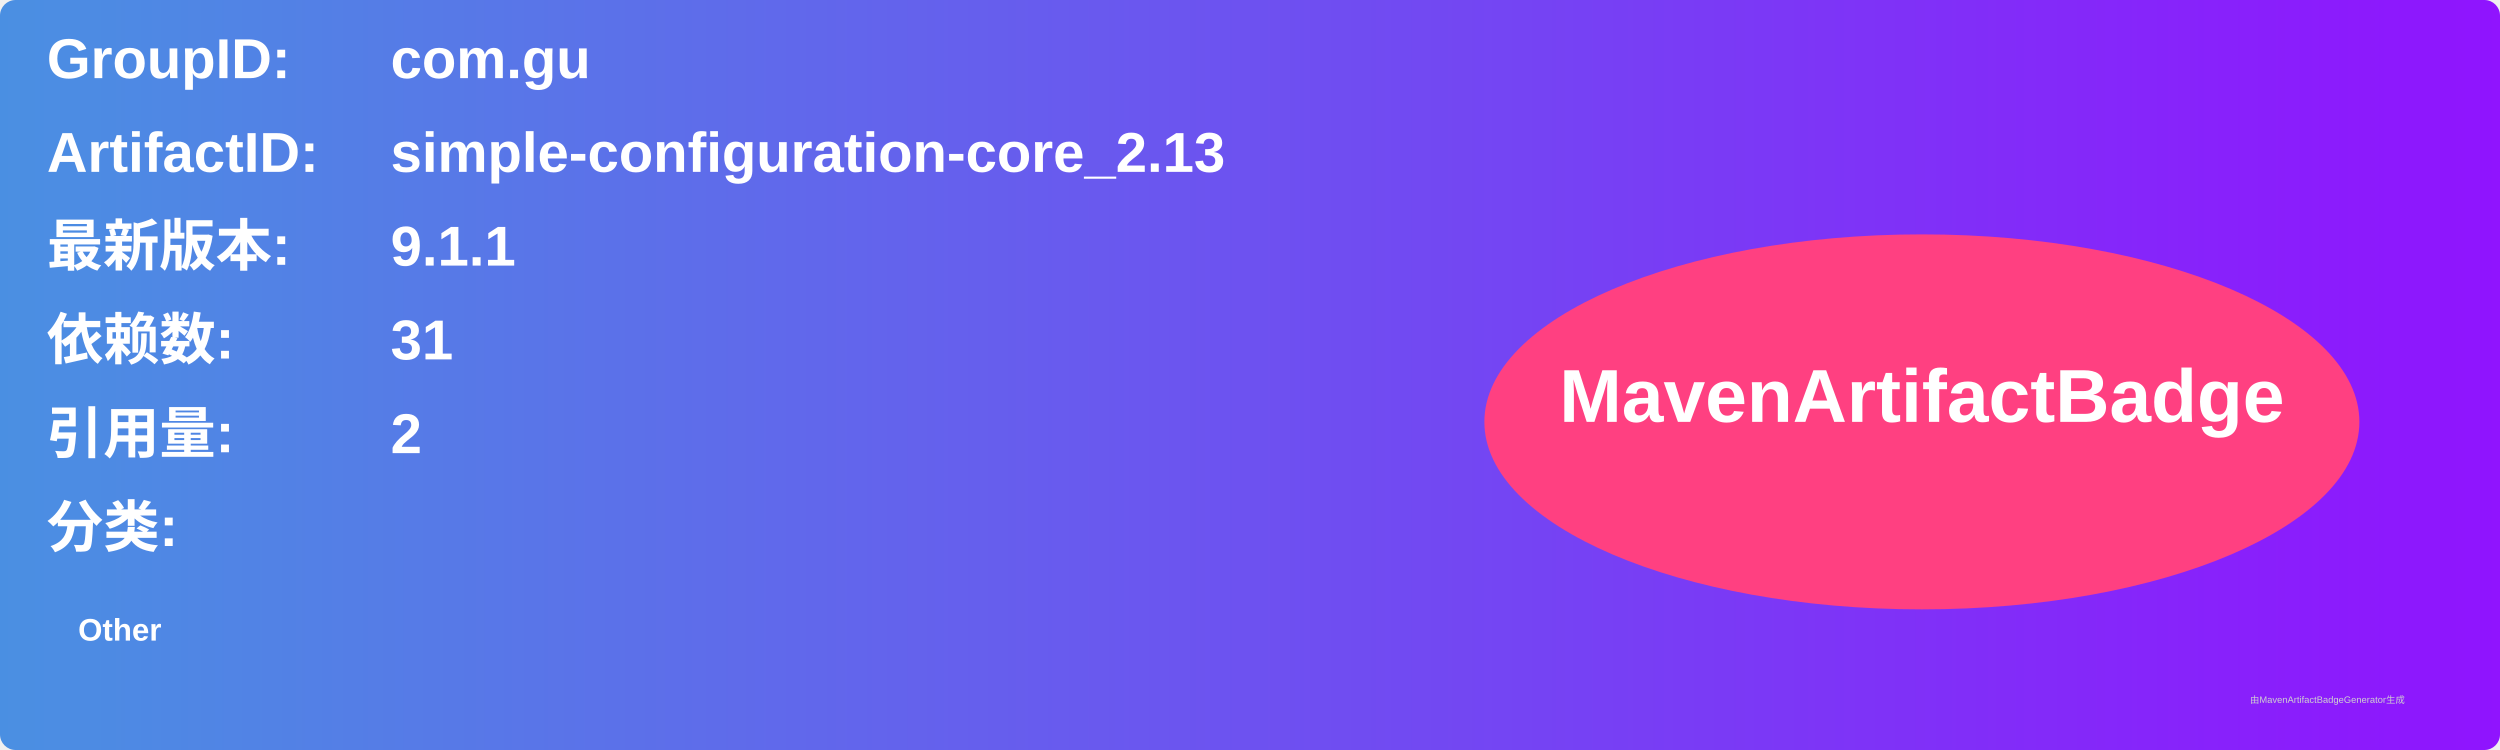
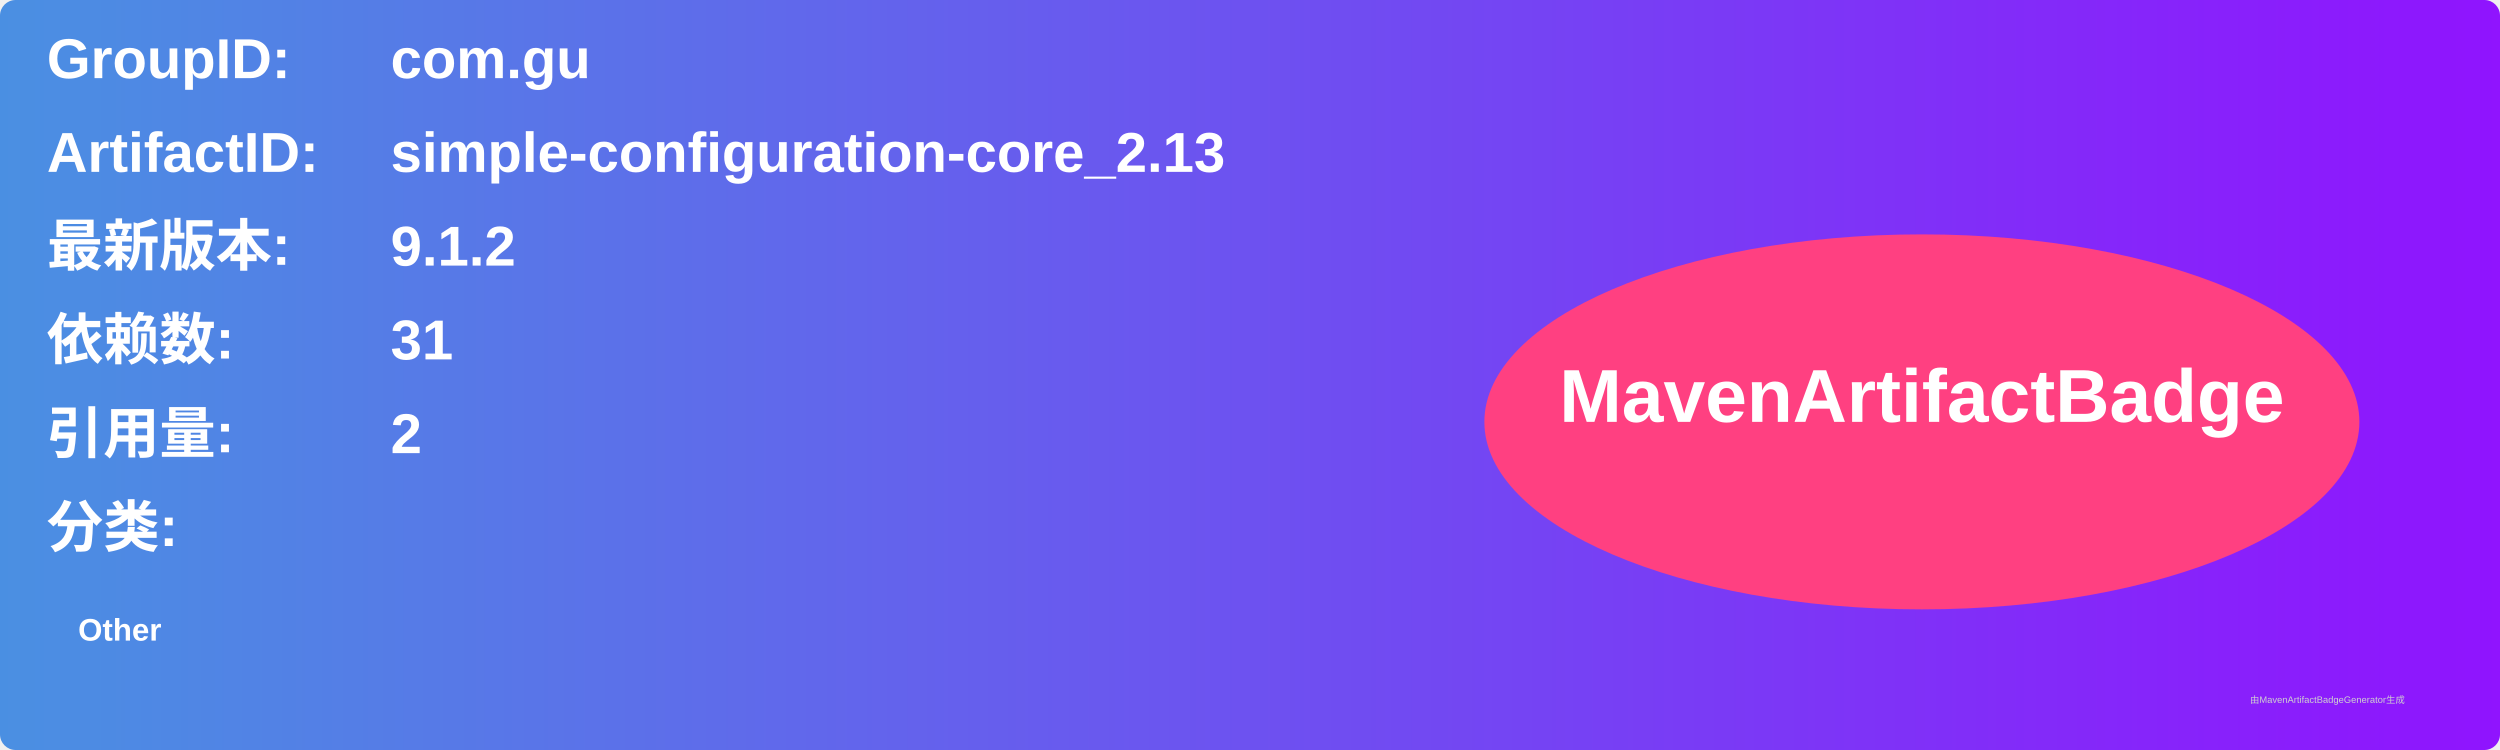
<svg xmlns="http://www.w3.org/2000/svg" width="800" height="240" viewBox="0 0 800 240">
  <linearGradient id="grad" x1="0%" y1="0%" x2="100%" y2="0%">
    <stop offset="0%" stop-color="#4a90e2" />
    <stop offset="100%" stop-color="#9013fe" />
  </linearGradient>
  <rect width="100%" height="100%" rx="5" ry="5" fill="url(#grad)" />
  <g transform="translate(15, 15)">
    <text x="0" y="10" font-family="Arial" font-size="18" fill="white" font-weight="bold" width="260">GroupID:</text>
    <text x="110" y="10" font-family="Arial" font-size="18" fill="white" font-weight="bold" width="460">com.gu</text>
    <text x="0" y="40" font-family="Arial" font-size="18" fill="white" font-weight="bold" width="260">ArtifactID:</text>
    <text x="110" y="40" font-family="Arial" font-size="18" fill="white" font-weight="bold" width="460">simple-configuration-core_2.13</text>
    <text x="0" y="70" font-family="Arial" font-size="18" fill="white" font-weight="bold">最新版本:</text>
    <text x="110" y="70" font-family="Arial" font-size="18" fill="white" font-weight="bold">
-       <tspan font-weight="bold">9.1.1</tspan>
+       <tspan font-weight="bold">9.1.2</tspan>
    </text>
    <text x="0" y="100" font-family="Arial" font-size="18" fill="white" font-weight="bold">依赖数: </text>
    <text x="110" y="100" font-family="Arial" font-size="18" fill="white">
      <tspan font-weight="bold">31</tspan>
    </text>
    <text x="0" y="130" font-family="Arial" font-size="18" fill="white" font-weight="bold">引用量: </text>
    <text x="110" y="130" font-family="Arial" font-size="18" fill="white">
      <tspan font-weight="bold">2</tspan>
    </text>
    <text x="0" y="160" font-family="Arial" font-size="18" fill="white" font-weight="bold">分类:</text>
    <text x="10" y="190" font-family="Arial" font-size="10" fill="white">
      <tspan font-weight="bold">Other</tspan>
    </text>
    <ellipse cx="600" cy="120" rx="140" ry="60" fill="#ff4081" />
    <text x="600" y="120" text-anchor="middle" font-family="Arial" font-size="24" fill="white" font-weight="bold">MavenArtifactBadge</text>
  </g>
  <text x="720" y="225" font-family="Arial" font-size="3" fill="#d0d0d0">由MavenArtifactBadgeGenerator生成</text>
</svg>
